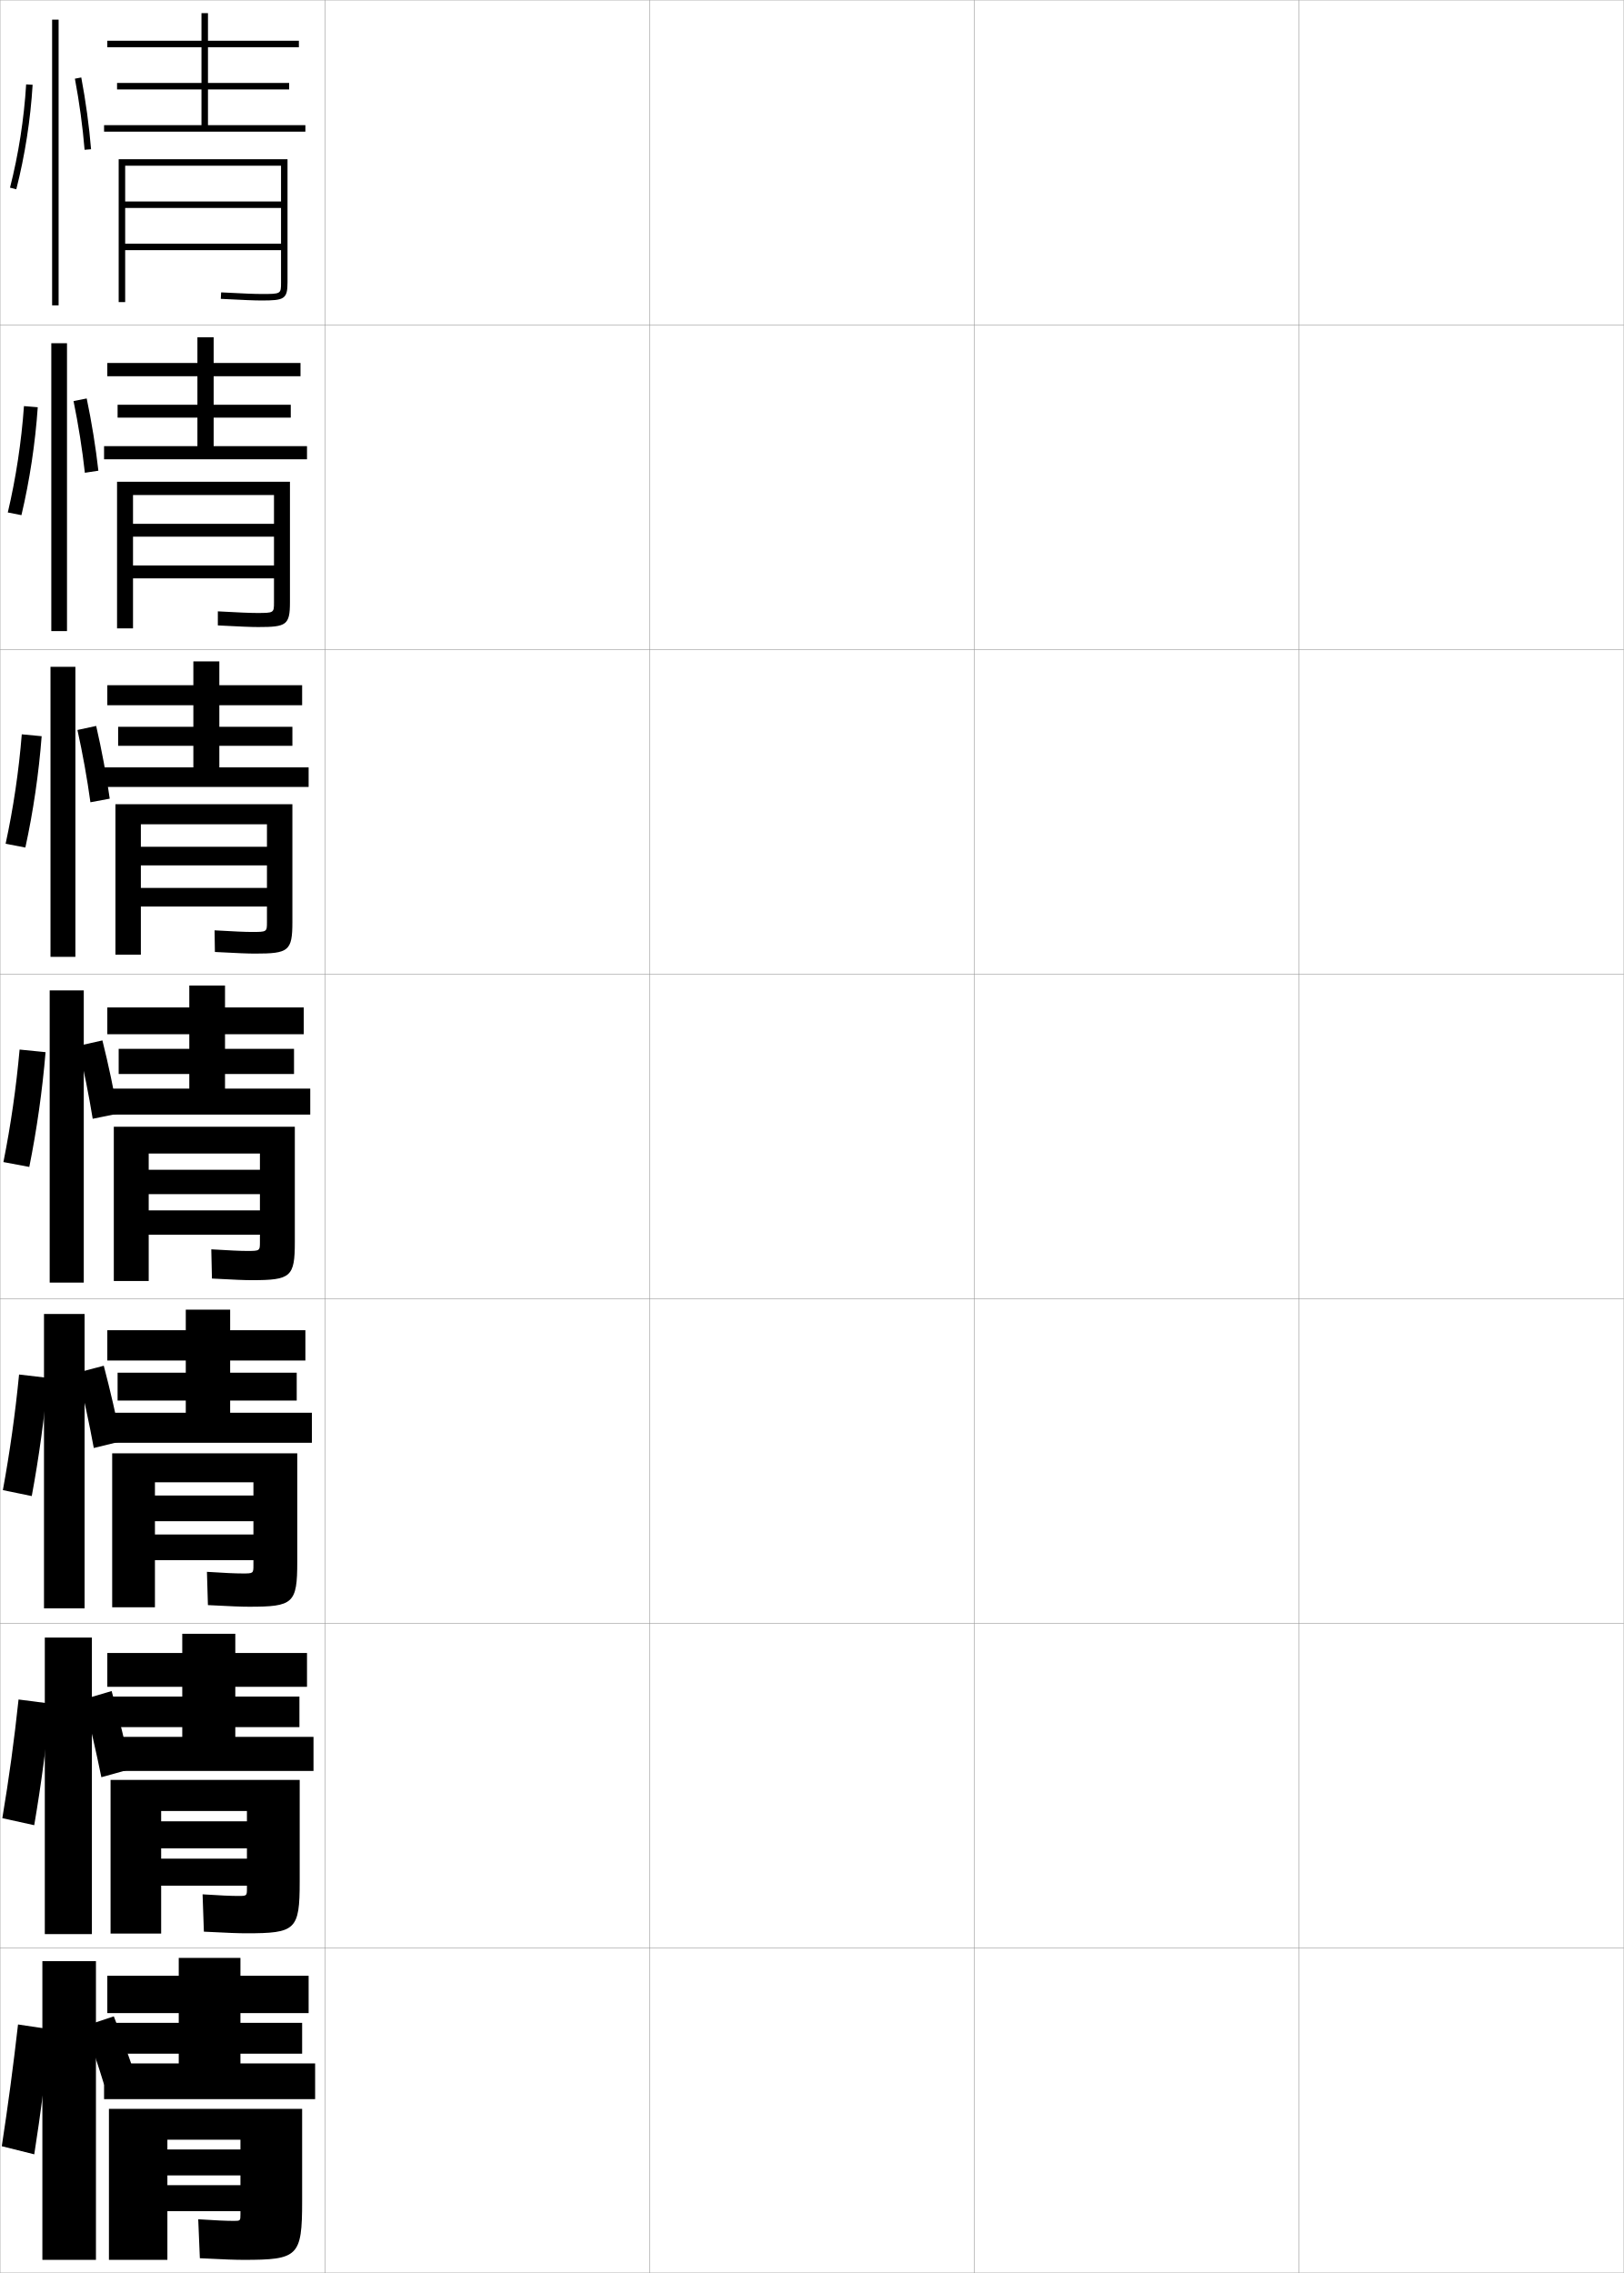
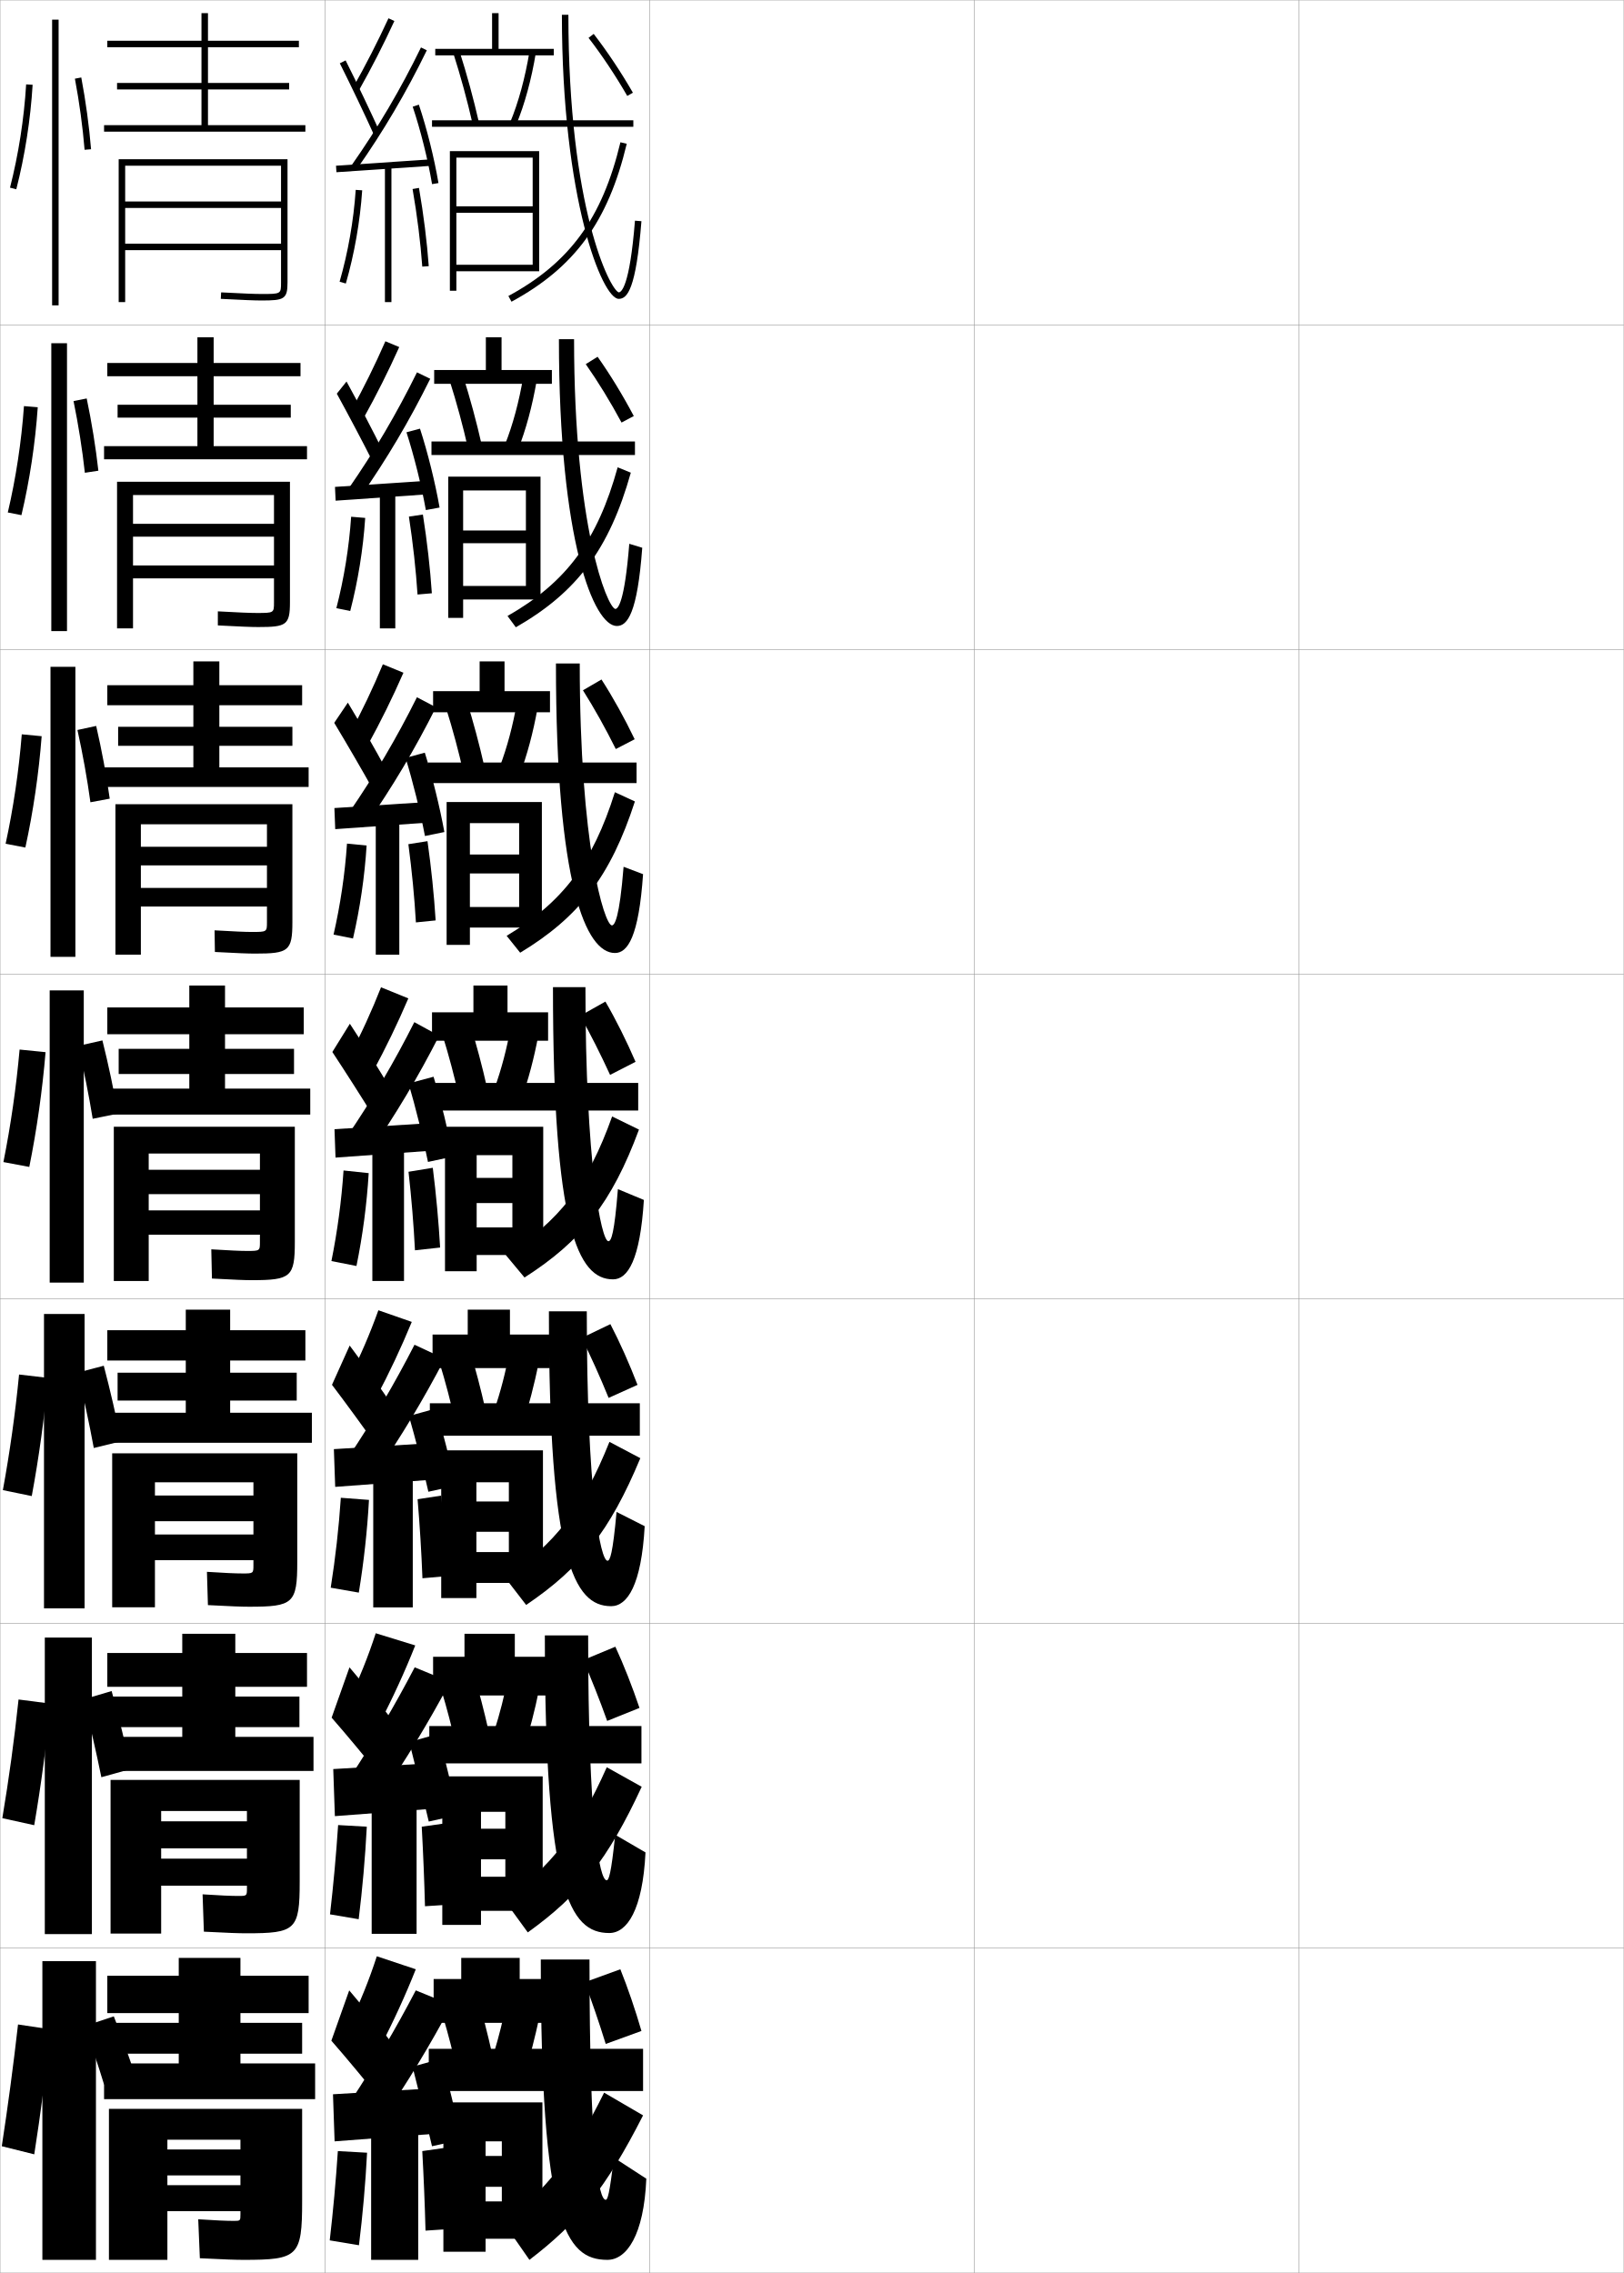
<svg xmlns="http://www.w3.org/2000/svg" width="500.1" height="700.1" viewBox="0 0 500.1 700.1" overflow="visible" enable-background="new 0 0 500.1 700.1" xml:space="preserve">
  <g id="glyphs">
    <g>
      <rect x="0.05" y="0.05" fill="none" stroke="#999999" stroke-width="0.1" width="100" height="100" />
      <rect x="0.05" y="100.05" fill="none" stroke="#999999" stroke-width="0.1" width="100" height="100" />
      <rect x="0.05" y="200.05" fill="none" stroke="#999999" stroke-width="0.1" width="100" height="100" />
      <rect x="0.05" y="300.05" fill="none" stroke="#999999" stroke-width="0.1" width="100" height="100" />
      <rect x="0.05" y="400.05" fill="none" stroke="#999999" stroke-width="0.1" width="100" height="100" />
      <rect x="0.05" y="500.05" fill="none" stroke="#999999" stroke-width="0.1" width="100" height="100" />
      <rect x="0.05" y="600.05" fill="none" stroke="#999999" stroke-width="0.1" width="100" height="100" />
      <rect x="100.05" y="0.05" fill="none" stroke="#999999" stroke-width="0.1" width="100" height="100" />
      <rect x="100.05" y="100.05" fill="none" stroke="#999999" stroke-width="0.1" width="100" height="100" />
      <rect x="100.05" y="200.05" fill="none" stroke="#999999" stroke-width="0.1" width="100" height="100" />
      <rect x="100.05" y="300.05" fill="none" stroke="#999999" stroke-width="0.1" width="100" height="100" />
      <rect x="100.05" y="400.05" fill="none" stroke="#999999" stroke-width="0.1" width="100" height="100" />
      <rect x="100.05" y="500.05" fill="none" stroke="#999999" stroke-width="0.1" width="100" height="100" />
      <rect x="100.05" y="600.05" fill="none" stroke="#999999" stroke-width="0.1" width="100" height="100" />
      <rect x="200.05" y="0.05" fill="none" stroke="#999999" stroke-width="0.1" width="100" height="100" />
      <rect x="200.05" y="100.05" fill="none" stroke="#999999" stroke-width="0.1" width="100" height="100" />
      <rect x="200.05" y="200.05" fill="none" stroke="#999999" stroke-width="0.1" width="100" height="100" />
      <rect x="200.05" y="300.05" fill="none" stroke="#999999" stroke-width="0.1" width="100" height="100" />
      <rect x="200.05" y="400.05" fill="none" stroke="#999999" stroke-width="0.1" width="100" height="100" />
      <rect x="200.05" y="500.05" fill="none" stroke="#999999" stroke-width="0.1" width="100" height="100" />
      <rect x="200.05" y="600.05" fill="none" stroke="#999999" stroke-width="0.1" width="100" height="100" />
      <rect x="300.05" y="0.05" fill="none" stroke="#999999" stroke-width="0.1" width="100" height="100" />
      <rect x="300.05" y="100.05" fill="none" stroke="#999999" stroke-width="0.1" width="100" height="100" />
      <rect x="300.05" y="200.05" fill="none" stroke="#999999" stroke-width="0.1" width="100" height="100" />
      <rect x="300.05" y="300.05" fill="none" stroke="#999999" stroke-width="0.1" width="100" height="100" />
      <rect x="300.05" y="400.05" fill="none" stroke="#999999" stroke-width="0.1" width="100" height="100" />
      <rect x="300.05" y="500.05" fill="none" stroke="#999999" stroke-width="0.1" width="100" height="100" />
      <rect x="300.05" y="600.05" fill="none" stroke="#999999" stroke-width="0.1" width="100" height="100" />
      <rect x="400.05" y="0.05" fill="none" stroke="#999999" stroke-width="0.1" width="100" height="100" />
      <rect x="400.05" y="100.05" fill="none" stroke="#999999" stroke-width="0.1" width="100" height="100" />
      <rect x="400.05" y="200.05" fill="none" stroke="#999999" stroke-width="0.1" width="100" height="100" />
      <rect x="400.05" y="300.05" fill="none" stroke="#999999" stroke-width="0.1" width="100" height="100" />
      <rect x="400.05" y="400.05" fill="none" stroke="#999999" stroke-width="0.1" width="100" height="100" />
      <rect x="400.05" y="500.05" fill="none" stroke="#999999" stroke-width="0.1" width="100" height="100" />
      <rect x="400.05" y="600.05" fill="none" stroke="#999999" stroke-width="0.1" width="100" height="100" />
    </g>
    <rect x="13.8" y="504.383" width="14.5" height="91.334" />
    <g>
      <path d="M10.55,663.55c1.979-12.594,3.668-25.598,5-38.5l-10-1.5      c-1.429,12.607-3.102,25.141-5,37.5L10.55,663.55z" />
      <rect x="13.05" y="604.05" width="16.5" height="92" />
      <g>
        <path d="M26.05,624.05c2.114,5.851,4.249,12.261,6,18l9.5-3       c-1.861-5.748-4.188-12.169-6.5-18L26.05,624.05z" />
      </g>
    </g>
    <path d="M6.602,158.673c2.531-10.691,4.26-22.134,5.024-33.24l-4.247-0.351     c-0.774,10.953-2.485,22.209-4.976,32.761L6.602,158.673z" />
    <path d="M30.296,144.981c-0.801-7.179-2.057-14.912-3.594-22.252l-4.054,0.809     c1.494,7.289,2.71,14.959,3.488,22.081L30.296,144.981z" />
    <path d="M7.81,261.048c2.42-11.072,4.142-22.827,5.02-34.292l-6.123-0.581     c-0.905,11.284-2.608,22.796-4.98,33.709L7.81,261.048z" />
    <path d="M33.797,245.995c-1.013-7.215-2.483-15.036-4.176-22.402l-5.768,1.247     c1.618,7.33,3.018,15.099,3.991,22.265L33.797,245.995z" />
    <path d="M9.779,460.8c2.2-11.834,3.904-24.213,5.01-36.396l-8.916-1.041     c-1.167,11.945-2.854,23.969-4.99,35.605L9.779,460.8z" />
    <rect x="13.55" y="404.716" width="12.5" height="90.668" />
    <path d="M37.299,443.938c-1.438-7.469-3.336-15.68-5.338-23.283l-8.072,2.123     c1.866,7.598,3.634,15.775,4.996,23.215L37.299,443.938z" />
    <path d="M10.54,562.175c2.09-12.214,3.786-24.905,5.005-37.448l-9.833-1.271     c-1.297,12.276-2.978,24.555-4.995,36.553L10.54,562.175z" />
    <path d="M40.299,544.869c-1.649-7.689-3.762-16.201-5.919-24.017l-8.661,2.562     c1.99,7.825,3.941,16.313,5.498,23.982L40.299,544.869z" />
    <g>
      <polygon points="64.05,38.55 64.05,27.55 89.05,27.55 89.05,25.55       64.05,25.55 64.05,14.55 92.05,14.55 92.05,12.55 64.05,12.55       64.05,4.05 62.05,4.05 62.05,12.55 33.05,12.55 33.05,14.55       62.05,14.55 62.05,25.55 36.05,25.55 36.05,27.55 62.05,27.55       62.05,38.55 32.05,38.55 32.05,40.55 94.05,40.55 94.05,38.55 " />
      <path d="M36.55,49.05v44h2v-42h48v11h-48v2h48v11h-48v2h48v9.96c0,3.54,0,3.54-6,3.54      c-2.105,0-5.363-0.131-12.448-0.499l-0.104,1.998      c7.123,0.37,10.407,0.501,12.552,0.501c6.894,0,8-0.376,8-5.54V49.05H36.55z" />
    </g>
    <g>
      <polygon points="65.8,137.416 65.8,128.633 89.549,128.633 89.549,124.667       65.8,124.667 65.8,115.883 92.549,115.883 92.549,111.8 65.8,111.8       65.8,103.883 60.799,103.883 60.799,111.8 33.049,111.8 33.049,115.883       60.799,115.883 60.799,124.667 36.216,124.667 36.216,128.633 60.799,128.633       60.799,137.416 32.049,137.416 32.049,141.466 94.55,141.466 94.55,137.416 " />
      <path d="M36.049,148.383v45.167h4.917v-41.083h43.416v8.866H40.966v3.967h43.416      v8.867H40.966v3.967h43.416v7.383c0,3.276-0.009,3.283-5.333,3.283      c-2.094,0-5.351-0.139-11.958-0.5l-0.001,4.332      c7.062,0.373,10.306,0.501,12.459,0.501c8.609,0,9.75-0.578,9.75-7.617v-37.133      H36.049z" />
    </g>
    <g>
      <polygon points="67.55,236.358 67.55,229.716 90.05,229.716 90.05,223.858       67.55,223.858 67.55,217.216 93.05,217.216 93.05,211.05 67.55,211.05       67.55,203.716 59.55,203.716 59.55,211.05 33.05,211.05 33.05,217.216       59.55,217.216 59.55,223.858 36.383,223.858 36.383,229.716 59.55,229.716       59.55,236.358 31.55,236.358 31.55,242.383 95.05,242.383 95.05,236.358 " />
      <path d="M35.55,247.716v46.333h7.833v-40.167h38.833v6.934H43.383v5.733h38.833      v6.933H43.383v5.734h38.833v4.806c0,3.014-0.018,3.026-4.667,3.026      c-2.083,0-5.338-0.146-11.467-0.5l0.101,6.666      c7.002,0.375,10.205,0.5,12.366,0.5c10.324,0,11.5-0.779,11.5-9.693v-36.307      H35.55z" />
    </g>
    <g>
      <polygon points="70.883,435.134 70.883,431.384 91.383,431.384 91.383,422.8       70.883,422.8 70.883,419.05 94.05,419.05 94.05,409.716 70.883,409.716       70.883,403.384 57.217,403.384 57.217,409.716 33.05,409.716 33.05,419.05       57.217,419.05 57.217,422.8 36.217,422.8 36.217,431.384 57.217,431.384       57.217,435.134 32.05,435.134 32.05,444.384 96.05,444.384 96.05,435.134 " />
      <path d="M76.717,494.884c13.609,0,14.833-0.996,14.833-13.846v-33.404h-57v47.416      h13.167v-38.5h30.333v4.084H47.716v7.916h30.333v4.084H47.716v7.916h30.333v1.57      c0,2.488-0.034,2.514-3.333,2.514c-2.148,0-5.476-0.14-10.984-0.5l0.302,10.25      C71.274,494.767,74.45,494.884,76.717,494.884z" />
    </g>
    <g>
      <polygon points="72.467,534.967 72.467,531.967 92.216,531.967 92.216,522.55       72.467,522.55 72.467,519.55 94.55,519.55 94.55,509.133 72.467,509.133       72.467,503.217 56.133,503.217 56.133,509.133 33.05,509.133 33.05,519.55       56.133,519.55 56.133,522.55 34.55,522.55 34.55,531.967 56.133,531.967       56.133,534.967 32.05,534.967 32.05,545.467 96.55,545.467 96.55,534.967 " />
      <path d="M75.883,595.467c15.18,0,16.417-1.013,16.417-15.923v-31.327h-58.25v47.333      h15.583v-37.75h26.416v3.167H49.633v8.333h26.416v3.167H49.633v8.333h26.416v0.91      c0,2.225-0.042,2.257-2.667,2.257c-2.225,0-5.623-0.145-10.992-0.5l0.401,11.5      C70.331,595.356,73.52,595.467,75.883,595.467z" />
    </g>
    <g>
      <polygon points="74.05,635.55 74.05,632.55 93.05,632.55 93.05,623.05       74.05,623.05 74.05,620.05 95.05,620.05 95.05,608.55 74.05,608.55       74.05,603.05 55.05,603.05 55.05,608.55 33.05,608.55 33.05,620.05       55.05,620.05 55.05,623.05 34.05,623.05 34.05,632.55 55.05,632.55       55.05,635.55 32.05,635.55 32.05,646.55 97.05,646.55 97.05,635.55 " />
      <path d="M72.05,684.05c-2.302,0-5.771-0.151-11-0.5l0.5,12c7.837,0.396,11.04,0.5,13.5,0.5      c16.75,0,18-1.028,18-18v-28.5h-59.5v46.5h18v-37h22.5v3h-22.5v8h22.5v3h-22.5v8h22.5v1      C74.05,684.011,74,684.05,72.05,684.05z" />
    </g>
    <g>
      <path d="M3.081,57.802l1.938,0.496c2.641-10.311,4.379-21.441,5.029-32.188      l-1.996-0.121C7.409,36.611,5.69,47.612,3.081,57.802z" />
      <rect x="16.05" y="6.05" width="2" height="88" />
      <path d="M23.067,24.235c1.37,7.248,2.402,14.82,2.986,21.896l1.992-0.164      c-0.589-7.145-1.631-14.788-3.014-22.104L23.067,24.235z" />
    </g>
    <rect x="15.8" y="105.716" width="4.833" height="88.667" />
    <rect x="15.55" y="205.383" width="7.667" height="89.333" />
    <g>
      <path d="M9.019,359.424c2.311-11.452,4.023-23.52,5.015-35.344l-7.998-0.811      c-1.036,11.614-2.731,23.382-4.985,34.656L9.019,359.424z" />
      <rect x="15.3" y="305.05" width="10.5" height="90" />
      <path d="M36.298,343.009c-1.225-7.25-2.91-15.159-4.757-22.552l-7.482,1.686      c1.742,7.371,3.325,15.237,4.493,22.448L36.298,343.009z" />
    </g>
    <g>
      <polygon points="69.3,335.3 69.3,330.8 90.55,330.8 90.55,323.05       69.3,323.05 69.3,318.55 93.55,318.55 93.55,310.3 69.3,310.3       69.3,303.55 58.3,303.55 58.3,310.3 33.05,310.3 33.05,318.55       58.3,318.55 58.3,323.05 36.55,323.05 36.55,330.8 58.3,330.8       58.3,335.3 32.05,335.3 32.05,343.3 95.55,343.3 95.55,335.3 " />
      <path d="M77.55,394.3c12.039,0,13.25-0.98,13.25-11.77v-35.48h-55.75v47.5h10.75v-39.25h34.25v5      h-34.25v7.5h34.25v5h-34.25v7.5h34.25v2.23c0,2.75-0.026,2.77-4,2.77      c-2.072,0-5.326-0.154-10.977-0.5l0.203,9      C72.218,394.177,75.38,394.3,77.55,394.3z" />
    </g>
+     <polygon points="153.55,15.05 153.55,4.05 151.55,4.05 151.55,15.05      134.05,15.05 134.05,17.05 170.55,17.05 170.55,15.05 " />
+     <polygon points="154.466,103.883 149.633,103.883 149.633,113.966 133.716,113.966      133.716,118.216 169.966,118.216 169.966,113.966 154.466,113.966 " />
+     <polygon points="155.383,203.716 147.716,203.716 147.716,212.883 133.383,212.883      133.383,219.383 169.383,219.383 169.383,212.883 155.383,212.883 " />
+     <polygon points="133.05,311.8 133.05,320.55 168.8,320.55 168.8,311.8      156.3,311.8 156.3,303.55 145.8,303.55 145.8,311.8 " />
+     <g>
+       <polygon points="157.05,403.383 144.05,403.383 144.05,411.05 133.216,411.05       133.216,421.383 169.383,421.383 169.383,411.05 157.05,411.05 " />
+       <polygon points="158.55,503.216 143.05,503.216 143.05,510.3 133.383,510.3       133.383,522.216 168.466,522.216 168.466,510.3 158.55,510.3 " />
+       <polygon points="160.05,609.55 160.05,603.05 142.05,603.05 142.05,609.55       133.55,609.55 133.55,623.05 167.55,623.05 167.55,609.55 " />
+     </g>
+     <g>
+       <path d="M139.597,16.354c2.277,7.124,4.288,14.498,5.979,21.918l1.949-0.445      c-1.702-7.474-3.729-14.903-6.021-22.082L139.597,16.354z" />
+       <path d="M157.126,37.667l1.848,0.766c2.605-6.281,4.701-13.965,6.062-22.221      l-1.973-0.325C161.727,23.993,159.673,31.524,157.126,37.667z" />
+       <rect x="133.05" y="37.05" width="62" height="2" />
+       <polygon points="164.05,63.55 140.55,63.55 140.55,65.55 164.05,65.55       164.05,81.55 140.55,81.55 140.55,83.55 166.05,83.55 166.05,46.55       138.55,46.55 138.55,89.55 140.55,89.55 140.55,48.55 164.05,48.55 " />
+       <path d="M173.05,4.55c0,56.838,12.421,87.5,17.5,87.5c2.644,0,5.321-2.898,6.997-23.921      l-1.994-0.159c-1.633,20.488-4.242,22.08-5.003,22.08      c-2.678-0.859-15.5-25.902-15.5-85.5H173.05z" />
+       <path d="M156.573,91.171l0.953,1.758c19.467-10.559,29.751-24.652,35.496-48.646      l-1.945-0.465C185.479,67.194,175.483,80.913,156.573,91.171z" />
+       <path d="M181.259,11.661c4.104,5.307,8.338,11.658,11.924,17.888l1.734-0.998      c-3.631-6.305-7.92-12.737-12.076-18.112L181.259,11.661z" />
+     </g>
+     <g>
+       <path d="M138.505,117.315c2.146,6.757,4.073,13.882,5.691,21.016l4.166-1.288      c-1.642-7.232-3.594-14.449-5.768-21.318L138.505,117.315z" />
+       <path d="M155.53,136.909l3.956,1.721c2.456-6.176,4.465-13.606,5.802-21.434      l-4.144-1.104C159.854,123.738,157.922,130.902,155.53,136.909z" />
+       <rect x="132.883" y="135.978" width="62.667" height="4.167" />
+       <polygon points="166.467,184.645 166.467,146.812 138.05,146.812 138.05,190.312       142.633,190.312 142.633,151.062 161.967,151.062 161.967,163.395 142.633,163.395       142.633,167.312 161.967,167.312 161.967,180.479 142.633,180.479 142.633,184.645 " />
+       <path d="M172.133,104.478c0,62.562,10.827,88.333,17.833,88.333      c3.28,0,6.328-3.929,7.831-24.101l-3.996-1.216      c-1.453,18.225-3.51,20.066-4.311,20.066      c-2.519-0.573-12.691-25.335-12.691-83.083H172.133z" />
+       <path d="M156.304,189.726c18.067-10.284,27.691-23.194,33.92-45.792l4.053,1.654      c-6.617,23.526-16.593,36.846-35.413,47.619L156.304,189.726z" />
+       <path d="M191.418,130.151c-3.37-6.287-7.225-12.574-11.02-17.99l3.645-2.275      c3.841,5.415,7.812,11.937,11.147,18.26L191.418,130.151z" />
+     </g>
+     <g>
+       <path d="M137.414,218.233c2.012,6.389,3.856,13.265,5.402,20.112l6.383-2.13      c-1.583-6.992-3.459-13.995-5.515-20.555L137.414,218.233z" />
+       <path d="M153.934,236.108l6.065,2.677c2.306-6.07,4.229-13.247,5.542-20.647      l-6.315-1.884C157.98,223.438,156.17,230.236,153.934,236.108z" />
+       <rect x="131.716" y="234.863" width="64.333" height="6.333" />
+       <polygon points="166.883,285.696 166.883,247.03 137.549,247.03 137.549,291.029       144.716,291.029 144.716,253.53 159.883,253.53 159.883,263.196 144.716,263.196       144.716,269.029 159.883,269.029 159.883,279.363 144.716,279.363 144.716,285.696 " />
+       <path d="M171.216,204.363c0,68.287,9.234,89.167,18.167,89.167      c3.916,0,7.333-4.959,8.665-24.281l-5.998-2.272      c-1.273,15.96-2.778,18.053-3.618,18.053      c-2.359-0.287-9.883-24.768-9.883-80.667H171.216z" />
+       <path d="M156.034,288.237c17.224-10.311,26.476-22.412,33.336-44.229l6.161,2.844      c-7.489,23.059-17.157,35.604-35.331,46.591L156.034,288.237z" />
+       <path d="M189.652,230.709c-3.154-6.344-6.63-12.567-10.116-18.093l5.707-3.328      c3.526,5.456,7.178,12.067,10.218,18.408L189.652,230.709z" />
+     </g>
+     <g>
+       <path d="M136.323,318.952c1.88,6.021,3.641,12.648,5.114,19.209l8.6-2.973      c-1.522-6.751-3.325-13.541-5.261-19.791L136.323,318.952z" />
+       <path d="M152.338,335.108l8.174,3.633c2.156-5.965,3.992-12.889,5.281-19.86      l-8.486-2.663C156.108,322.941,154.419,329.372,152.338,335.108z" />
+       <rect x="132.55" y="333.55" width="64" height="8.5" />
+       <polygon points="167.3,386.55 167.3,347.05 137.05,347.05 137.05,391.55       146.8,391.55 146.8,355.8 157.8,355.8 157.8,362.8 146.8,362.8       146.8,370.55 157.8,370.55 157.8,378.05 146.8,378.05 146.8,386.55 " />
+       <path d="M187.374,382.3c-2.2,0-7.074-24.2-7.074-78.25h-10c0,74.011,7.64,90,18.5,90      c4.552,0,8.339-5.989,9.498-24.461l-7.999-3.328      C189.206,379.957,188.253,382.3,187.374,382.3z" />
+       <path d="M155.766,386.55c16.38-10.337,25.26-21.63,32.752-42.667l8.269,4.033      c-8.36,22.591-17.721,34.361-35.248,45.563L155.766,386.55z" />
+       <path d="M187.888,331.07c-2.938-6.401-6.035-12.561-9.212-18.195l7.77-4.381      c3.21,5.495,6.544,12.196,9.288,18.556L187.888,331.07z" />
+     </g>
+     <g>
+       <g>
+         <path d="M135.398,419.817c1.748,5.654,3.425,12.032,4.826,18.307l9.316-3.815       c-1.462-6.51-3.191-13.087-5.007-19.027L135.398,419.817z" />
+         <path d="M152.241,434.256l8.616,4.588c2.006-5.859,3.756-12.529,5.021-19.073       l-8.991-3.442C155.735,422.591,154.167,428.654,152.241,434.256z" />
+         <rect x="132.383" y="432.217" width="64.667" height="9.999" />
+         <polygon points="167.216,487.55 167.216,446.717 135.883,446.717 135.883,492.216        146.716,492.216 146.716,456.55 156.716,456.55 156.716,462.467 146.716,462.467        146.716,471.8 156.716,471.8 156.716,478.05 146.716,478.05 146.716,487.55        " />
+         <path d="M187.099,480.717c-2.174,0-6.382-20.758-6.382-76.834h-11.667       c0,76.229,7.595,90.833,19.167,90.833c5.011,0,9.312-6.504,10.332-24.641       l-8.666-4.385C188.703,478.665,187.867,480.717,187.099,480.717z" />
+         <path d="M155.526,485.883c15.289-10.207,23.903-21.122,32.168-41.777l9.512,5.021       c-9.389,22.546-18.459,33.904-35.165,45.209L155.526,485.883z" />
+         <path d="M187.441,430.563c-2.647-6.492-5.44-12.721-8.308-18.464l8.846-4.254       c2.895,5.535,5.91,12.326,8.359,18.704L187.441,430.563z" />
+       </g>
+       <g>
+         <path d="M135.974,520.684c1.615,5.286,3.208,11.415,4.538,17.403l10.033-4.658       c-1.402-6.269-3.057-12.632-4.753-18.264L135.974,520.684z" />
+         <path d="M152.146,533.403l9.058,5.543c1.857-5.754,3.52-12.17,4.76-18.286       l-9.495-4.222C155.363,522.24,153.916,527.937,152.146,533.403z" />
+         <rect x="132.216" y="531.634" width="65.333" height="11.499" />
+         <polygon points="167.133,588.55 167.133,547.134 136.216,547.134 136.216,592.883        148.133,592.883 148.133,558.05 155.633,558.05 155.633,563.259 148.133,563.259        148.133,572.675 155.633,572.675 155.633,578.05 148.133,578.05 148.133,588.55        " />
+         <path d="M186.824,579.134c-2.148,0-5.691-17.314-5.691-75.418h-13.333       c0,78.449,7.55,91.667,19.833,91.667c5.47,0,10.286-7.019,11.166-24.82       l-9.333-5.442C188.199,577.374,187.482,579.134,186.824,579.134z" />
+         <path d="M155.288,585.216c14.198-10.076,22.546-20.613,31.584-40.889l10.756,6.012       c-10.417,22.5-19.197,33.446-35.083,44.854L155.288,585.216z" />
+         <path d="M186.996,530.057c-2.356-6.583-4.846-12.88-7.404-18.731l9.923-4.127       c2.579,5.574,5.276,12.455,7.43,18.852L186.996,530.057z" />
+       </g>
+       <g>
+         <path d="M136.55,621.55c1.482,4.919,2.992,10.799,4.25,16.5l10.75-5.5       c-1.342-6.028-2.923-12.178-4.5-17.5L136.55,621.55z" />
+         <path d="M156.05,616.55c-1.059,5.34-2.385,10.669-4,16l9.5,6.5       c1.707-5.648,3.283-11.812,4.5-17.5L156.05,616.55z" />
+         <rect x="132.05" y="631.05" width="66" height="13" />
+         <polygon points="167.05,689.55 167.05,647.55 136.55,647.55 136.55,693.55        149.55,693.55 149.55,659.55 154.55,659.55 154.55,664.05 149.55,664.05        149.55,673.55 154.55,673.55 154.55,678.05 149.55,678.05 149.55,689.55        " />
+         <path d="M186.55,677.55c-2.123,0-5-13.871-5-74h-15c0,80.667,7.505,92.5,20.5,92.5       c5.929,0,11.259-7.534,12-25l-10-6.5C187.696,676.082,187.098,677.55,186.55,677.55z" />
+         <path d="M155.05,684.55c13.106-9.947,21.188-20.106,31-40l12,7       c-11.446,22.456-19.935,32.989-35,44.5L155.05,684.55z" />
+         <path d="M186.55,629.55c-2.065-6.673-4.251-13.04-6.5-19l11-4       c2.264,5.615,4.642,12.585,6.5,19L186.55,629.55z" />
+       </g>
+     </g>
+     <g>
+       <path d="M108.679,27.059l1.742,0.982c4.016-7.114,7.625-14.171,11.037-21.572      l-1.816-0.838C116.253,12.982,112.667,19.991,108.679,27.059z" />
+       <path d="M104.655,19.497c3.515,7.019,7.727,15.845,10.482,21.963l1.824-0.82      c-2.766-6.142-6.992-14.997-10.518-22.037L104.655,19.497z" />
+       <path d="M108.231,50.976l1.637,1.148c8.229-11.715,15.287-23.699,21.58-36.637      l-1.798-0.875C123.404,27.453,116.398,39.348,108.231,50.976z" />
+       <rect x="117.299" y="36.266" transform="matrix(-0.0673614 -0.9977286 0.9977286 -0.0673614 75.33375 172.5187)" width="2.001" height="29.568" />
+       <path d="M127.102,32.867c2.435,7.277,4.664,16.192,5.962,23.85l1.973-0.334      c-1.314-7.753-3.572-16.781-6.039-24.15L127.102,32.867z" />
+       <rect x="118.55" y="51.05" width="2" height="42" />
+       <path d="M104.589,86.773l1.922,0.553c2.645-9.195,4.386-19.123,5.037-28.709      l-1.996-0.135C108.911,67.929,107.194,77.712,104.589,86.773z" />
+       <path d="M127.063,58.221c1.418,8.181,2.451,16.445,2.988,23.901l1.996-0.145      c-0.543-7.52-1.584-15.854-3.013-24.099L127.063,58.221z" />
+     </g>
+     <g>
+       <path d="M108.138,126.473l3.785,2.402c4.023-7.223,7.651-14.456,11.031-21.977      l-4.264-1.782C115.474,112.451,112.021,119.453,108.138,126.473z" />
+       <path d="M103.729,121.255c3.683,6.708,8.226,15.31,11.235,21.303l2.937-3.684      c-2.968-5.995-7.415-14.525-11.181-21.364L103.729,121.255z" />
+       <path d="M107.237,150.655l3.697,2.457c8.185-11.705,15.216-23.593,21.567-36.447      l-4.082-1.979C122.183,127.363,115.263,139.109,107.237,150.655z" />
+       <polygon points="103.168,149.968 103.364,154.214 133.448,152.131 133.335,147.967 " />
+       <path d="M125.184,133.148c2.326,7.223,4.612,16.396,5.969,23.958l4.227-0.778      c-1.349-7.689-3.649-16.957-6.032-24.293L125.184,133.148z" />
+       <rect x="116.989" y="151.633" width="4.75" height="41.917" />
+       <path d="M103.591,187.32l4.268,0.877c2.397-9.235,3.988-19.086,4.614-28.675      l-4.33-0.362C107.506,168.583,105.939,178.24,103.591,187.32z" />
+       <path d="M133,182.735c-0.512-7.637-1.469-16.058-2.762-24.254l-4.305,0.637      c1.248,8.141,2.166,16.416,2.655,23.997L133,182.735z" />
+     </g>
+     <g>
+       <path d="M107.771,225.889l5.453,3.696c4.03-7.331,7.678-14.741,11.025-22.381      l-6.336-2.601C114.869,211.92,111.55,218.915,107.771,225.889z" />
+       <path d="M102.936,222.64c3.85,6.397,8.726,14.774,11.988,20.642l4.05-6.172      c-3.17-5.849-7.838-14.054-11.845-20.691L102.936,222.64z" />
+       <path d="M107.458,250.334l5.258,3.766c8.141-11.694,15.145-23.486,21.554-36.258      l-5.865-3.084C122.178,227.272,115.343,238.871,107.458,250.334z" />
+       <polygon points="102.987,248.885 103.243,255.382 133.91,253.215 133.82,246.884 " />
+       <path d="M124.899,233.429c2.218,7.168,4.56,16.599,5.975,24.066l5.981-1.223      c-1.383-7.625-3.725-17.133-6.025-24.435L124.899,233.429z" />
+       <rect x="115.727" y="252.217" width="7.25" height="41.833" />
+       <path d="M102.725,287.866l5.99,1.202c2.15-9.275,3.591-19.048,4.191-28.64      l-6.039-0.59C106.233,269.237,104.814,278.769,102.725,287.866z" />
+       <path d="M134.168,283.493c-0.482-7.753-1.354-16.261-2.511-24.408l-5.89,0.931      c1.079,8.102,1.88,16.388,2.322,24.093L134.168,283.493z" />
+     </g>
+     <g>
+       <path d="M117.346,304.09c-2.87,7.299-6.057,14.287-9.731,21.214l7.121,4.991      c4.038-7.439,7.704-15.027,11.019-22.785L117.346,304.09z" />
+       <path d="M102.353,324.023c4.018,6.087,9.225,14.239,12.741,19.981l5.162-8.66      c-3.372-5.702-8.26-13.582-12.509-20.019L102.353,324.023z" />
+       <path d="M106.891,350.013l6.818,5.074c8.097-11.683,15.072-23.38,21.54-36.068      l-7.648-4.188C121.384,327.182,114.634,338.633,106.891,350.013z" />
+       <polygon points="103.017,347.801 103.333,356.549 134.583,354.299 134.517,345.801 " />
+       <path d="M125.825,333.709c2.109,7.113,4.508,16.802,5.981,24.175l7.736-1.667      c-1.417-7.561-3.802-17.309-6.019-24.576L125.825,333.709z" />
+       <rect x="114.675" y="352.8" width="9.75" height="41.75" />
+       <path d="M105.802,360.516c-0.631,9.376-1.9,18.781-3.732,27.896l7.711,1.526      c1.903-9.314,3.193-19.011,3.769-28.604L105.802,360.516z" />
+       <path d="M135.548,384.25c-0.451-7.869-1.239-16.465-2.261-24.562l-7.475,1.225      c0.909,8.062,1.596,16.359,1.989,24.188L135.548,384.25z" />
+     </g>
+     <g>
+       <path d="M107.416,424.677l8.394,5.871c4.05-7.604,7.744-15.457,11.009-23.393      l-10.287-3.586C113.92,410.841,110.934,417.818,107.416,424.677z" />
+       <path d="M102.243,426.536c4.27,5.623,9.974,13.439,13.87,18.991l5.081-12.08      c-3.674-5.48-8.893-12.872-13.504-19.009L102.243,426.536z" />
+       <path d="M107.304,448.781l8.117,5.537c8.031-11.667,14.965-23.221,21.521-35.784      l-9.283-4.344C121.458,426.296,114.835,437.524,107.304,448.781z" />
+       <polygon points="135.358,455.591 135.325,444.342 102.825,446.342 103.233,457.966 " />
+       <path d="M125.938,436.13c1.946,6.742,4.43,16.402,5.991,23.337l8.326-1.833      c-1.468-7.164-3.917-16.864-6.009-23.789L125.938,436.13z" />
+       <rect x="114.95" y="453.383" width="12.172" height="41.708" />
+       <path d="M101.852,489.022l8.652,1.514c1.533-9.374,2.598-18.955,3.134-28.553      l-8.67-0.659C104.342,470.665,103.298,479.881,101.852,489.022z" />
+       <path d="M137.767,485.441c-0.381-7.904-1.041-16.628-1.88-24.781l-7.279,1.112      c0.681,8.141,1.195,16.459,1.495,24.344L137.767,485.441z" />
+     </g>
+     <g>
+       <path d="M107.217,524.05l9.667,6.75c4.062-7.768,7.784-15.886,11-24l-12.167-3.75      C113.365,510.293,110.579,517.26,107.217,524.05z" />
+       <path d="M102.133,529.05c4.521,5.159,10.724,12.638,15,18l5-15.5      c-3.977-5.259-9.525-12.163-14.5-18L102.133,529.05z" />
+       <path d="M107.717,547.55l9.417,6c7.966-11.651,14.856-23.062,21.5-35.5l-10.917-4.5      C121.531,525.41,115.036,536.417,107.717,547.55z" />
+       <polygon points="136.133,556.883 136.133,542.883 102.633,544.883 103.133,559.383 " />
+       <path d="M126.05,536.55c1.783,6.949,4.351,17.411,6,24.5l8.917-2      c-1.52-7.368-4.032-17.837-6-25L126.05,536.55z" />
+       <rect x="114.466" y="553.966" width="13.834" height="41.667" />
+       <path d="M101.633,589.633l8.833,1.5c1.162-9.433,2.002-18.897,2.5-28.5l-8.833-0.5      C103.513,571.438,102.694,580.465,101.633,589.633z" />
+       <path d="M138.467,586.633c-0.311-7.939-0.842-16.79-1.5-25l-7.083,1      c0.452,8.218,0.794,16.56,1,24.5L138.467,586.633z" />
+     </g>
+     <g>
+       <path d="M107.55,623.55l9.5,7c4.062-7.768,7.783-15.886,11-24l-12-4      C113.698,609.793,110.912,616.76,107.55,623.55z" />
+       <path d="M102.05,628.55c4.521,5.159,10.724,12.638,15,18l5-15.5      c-3.977-5.259-9.525-12.163-14.5-18L102.05,628.55z" />
+       <path d="M108.05,647.05l9.5,6c7.965-11.651,14.856-23.062,21.5-35.5l-11-4.5      C121.864,624.91,115.368,635.917,108.05,647.05z" />
+       <polygon points="136.05,657.05 136.05,643.05 102.55,645.05 103.05,659.55 " />
+       <path d="M127.05,636.55c1.783,6.949,4.35,17.411,6,24.5l9-2      c-1.52-7.368-4.032-17.837-6-25L127.05,636.55z" />
+       <rect x="114.3" y="654.55" width="14.5" height="41.5" />
+       <path d="M101.55,690.05l9,1.5c1.162-9.433,2.002-18.897,2.5-28.5l-9-0.5      C103.43,671.855,102.61,680.882,101.55,690.05z" />
+       <path d="M138.55,686.55c-0.311-7.939-0.842-16.79-1.5-25l-7,1      c0.451,8.218,0.794,16.56,1,24.5L138.55,686.55z" />
+     </g>
  </g>
</svg>
